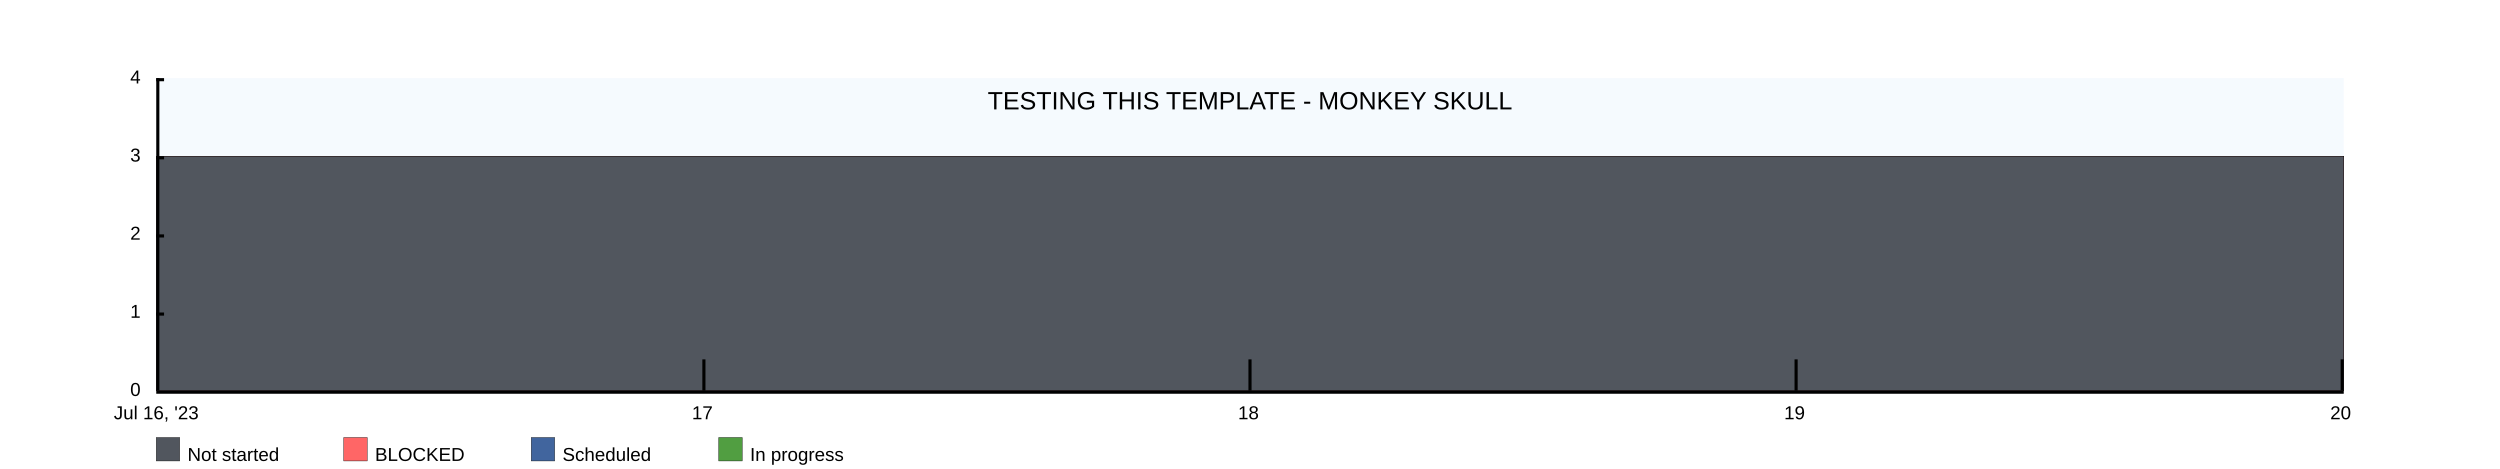
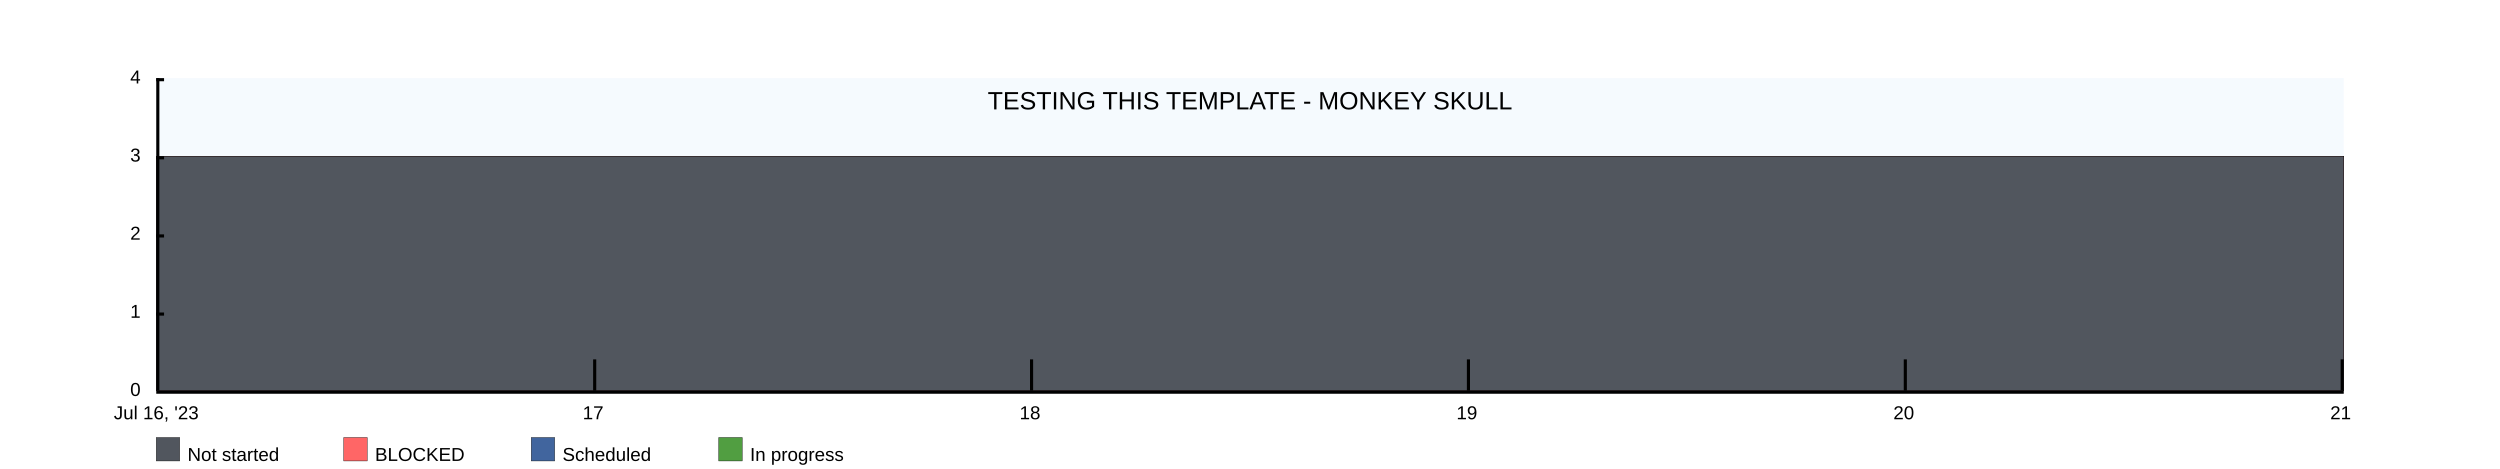
<svg xmlns="http://www.w3.org/2000/svg" width="1600" height="300">
  <rect x="100" y="50" width="1400" height="200" fill="rgba(221, 239, 250, .3)" />
  <clipPath id="theGraph">
    <rect x="100" y="50" width="1400" height="200" fill="black" />
  </clipPath>
  <rect x="100" y="280" width="15" height="15" fill="#51565E" stroke="black" stroke-width="0.25" />
  <text x="120" y="295" font-family="Arial" font-size="12" fill="black">Not started</text>
  <rect x="220" y="280" width="15" height="15" fill="#FF6666" stroke="black" stroke-width="0.25" />
  <text x="240" y="295" font-family="Arial" font-size="12" fill="black">BLOCKED</text>
  <rect x="340" y="280" width="15" height="15" fill="#41659E" stroke="black" stroke-width="0.25" />
  <text x="360" y="295" font-family="Arial" font-size="12" fill="black">Scheduled</text>
  <rect x="460" y="280" width="15" height="15" fill="#519E41" stroke="black" stroke-width="0.25" />
  <text x="480" y="295" font-family="Arial" font-size="12" fill="black">In progress</text>
-   <path d="M 100 100 M 100 100 C 100 100 450 100 450 100 C 450 100 800 100 800 100 C 800 100 1150 100 1150 100 C 1150 100 1500 100 1500 100 C 1500 100 1500 250 1500 250 C 1500 250 100 250 100 250 Z" fill="#519E41" stroke="black" stroke-width="0.25" />
-   <path d="M 100 100 M 100 100 C 100 100 450 100 450 100 C 450 100 800 100 800 100 C 800 100 1150 100 1150 100 C 1150 100 1500 100 1500 100 C 1500 100 1500 250 1500 250 C 1500 250 100 250 100 250 Z" fill="#41659E" stroke="black" stroke-width="0.25" />
-   <path d="M 100 100 M 100 100 C 100 100 450 100 450 100 C 450 100 800 100 800 100 C 800 100 1150 100 1150 100 C 1150 100 1500 100 1500 100 C 1500 100 1500 250 1500 250 C 1500 250 100 250 100 250 Z" fill="#FF6666" stroke="black" stroke-width="0.25" />
-   <path d="M 100 100 M 100 100 C 100 100 450 100 450 100 C 450 100 800 100 800 100 C 800 100 1150 100 1150 100 C 1150 100 1500 100 1500 100 C 1500 100 1500 250 1500 250 C 1500 250 100 250 100 250 Z" fill="#51565E" stroke="black" stroke-width="0.25" />
+   <path d="M 100 100 M 100 100 C 100 100 380 100 380 100 C 380 100 660 100 660 100 C 660 100 940 100 940 100 C 940 100 1220 100 1220 100 C 1220 100 1500 100 1500 100 C 1500 100 1500 250 1500 250 C 1500 250 100 250 100 250 Z" fill="#519E41" stroke="black" stroke-width="0.25" />
+   <path d="M 100 100 M 100 100 C 100 100 380 100 380 100 C 380 100 660 100 660 100 C 660 100 940 100 940 100 C 940 100 1220 100 1220 100 C 1220 100 1500 100 1500 100 C 1500 100 1500 250 1500 250 C 1500 250 100 250 100 250 Z" fill="#41659E" stroke="black" stroke-width="0.25" />
+   <path d="M 100 100 M 100 100 C 100 100 380 100 380 100 C 380 100 660 100 660 100 C 660 100 940 100 940 100 C 940 100 1220 100 1220 100 C 1220 100 1500 100 1500 100 C 1500 100 1500 250 1500 250 C 1500 250 100 250 100 250 Z" fill="#FF6666" stroke="black" stroke-width="0.25" />
+   <path d="M 100 100 M 100 100 C 100 100 380 100 380 100 C 380 100 660 100 660 100 C 660 100 940 100 940 100 C 940 100 1220 100 1220 100 C 1220 100 1500 100 1500 100 C 1500 100 1500 250 1500 250 C 1500 250 100 250 100 250 Z" fill="#51565E" stroke="black" stroke-width="0.25" />
  <text x="800" y="70" font-family="Arial" font-size="16" fill="black" text-anchor="middle" alignment-baseline="middle">TESTING THIS TEMPLATE - MONKEY SKULL</text>
  <rect x="100" y="250" width="1400" height="2" fill="black" />
  <rect x="100" y="50" width="5" height="2" fill="black" />
  <rect x="100" y="100" width="5" height="2" fill="black" />
  <rect x="100" y="150" width="5" height="2" fill="black" />
  <rect x="100" y="200" width="5" height="2" fill="black" />
  <text x="90" y="50" font-family="Arial" font-size="12" fill="black" text-anchor="end" dominant-baseline="middle">4</text>
  <text x="90" y="100" font-family="Arial" font-size="12" fill="black" text-anchor="end" dominant-baseline="middle">3</text>
  <text x="90" y="150" font-family="Arial" font-size="12" fill="black" text-anchor="end" dominant-baseline="middle">2</text>
  <text x="90" y="200" font-family="Arial" font-size="12" fill="black" text-anchor="end" dominant-baseline="middle">1</text>
  <text x="90" y="250" font-family="Arial" font-size="12" fill="black" text-anchor="end" dominant-baseline="middle">0</text>
  <text x="100" y="260" font-family="Arial" fill="black" text-anchor="middle" dominant-baseline="hanging">Jul 16, '23</text>
-   <text x="449.5" y="260" font-family="Arial" fill="black" text-anchor="middle" dominant-baseline="hanging">17</text>
-   <text x="799" y="260" font-family="Arial" fill="black" text-anchor="middle" dominant-baseline="hanging">18</text>
-   <text x="1148.5" y="260" font-family="Arial" fill="black" text-anchor="middle" dominant-baseline="hanging">19</text>
-   <text x="1498" y="260" font-family="Arial" fill="black" text-anchor="middle" dominant-baseline="hanging">20</text>
+   <text x="379.6" y="260" font-family="Arial" fill="black" text-anchor="middle" dominant-baseline="hanging">17</text>
+   <text x="659.2" y="260" font-family="Arial" fill="black" text-anchor="middle" dominant-baseline="hanging">18</text>
+   <text x="938.8" y="260" font-family="Arial" fill="black" text-anchor="middle" dominant-baseline="hanging">19</text>
+   <text x="1218.4" y="260" font-family="Arial" fill="black" text-anchor="middle" dominant-baseline="hanging">20</text>
+   <text x="1498" y="260" font-family="Arial" fill="black" text-anchor="middle" dominant-baseline="hanging">21</text>
  <rect x="100" y="50" width="2" height="200" fill="black" />
-   <rect x="449.5" y="230" width="2" height="20" fill="black" />
-   <rect x="799" y="230" width="2" height="20" fill="black" />
-   <rect x="1148.5" y="230" width="2" height="20" fill="black" />
+   <rect x="379.6" y="230" width="2" height="20" fill="black" />
+   <rect x="659.2" y="230" width="2" height="20" fill="black" />
+   <rect x="938.8" y="230" width="2" height="20" fill="black" />
+   <rect x="1218.4" y="230" width="2" height="20" fill="black" />
  <rect x="1498" y="230" width="2" height="20" fill="black" />
</svg>
